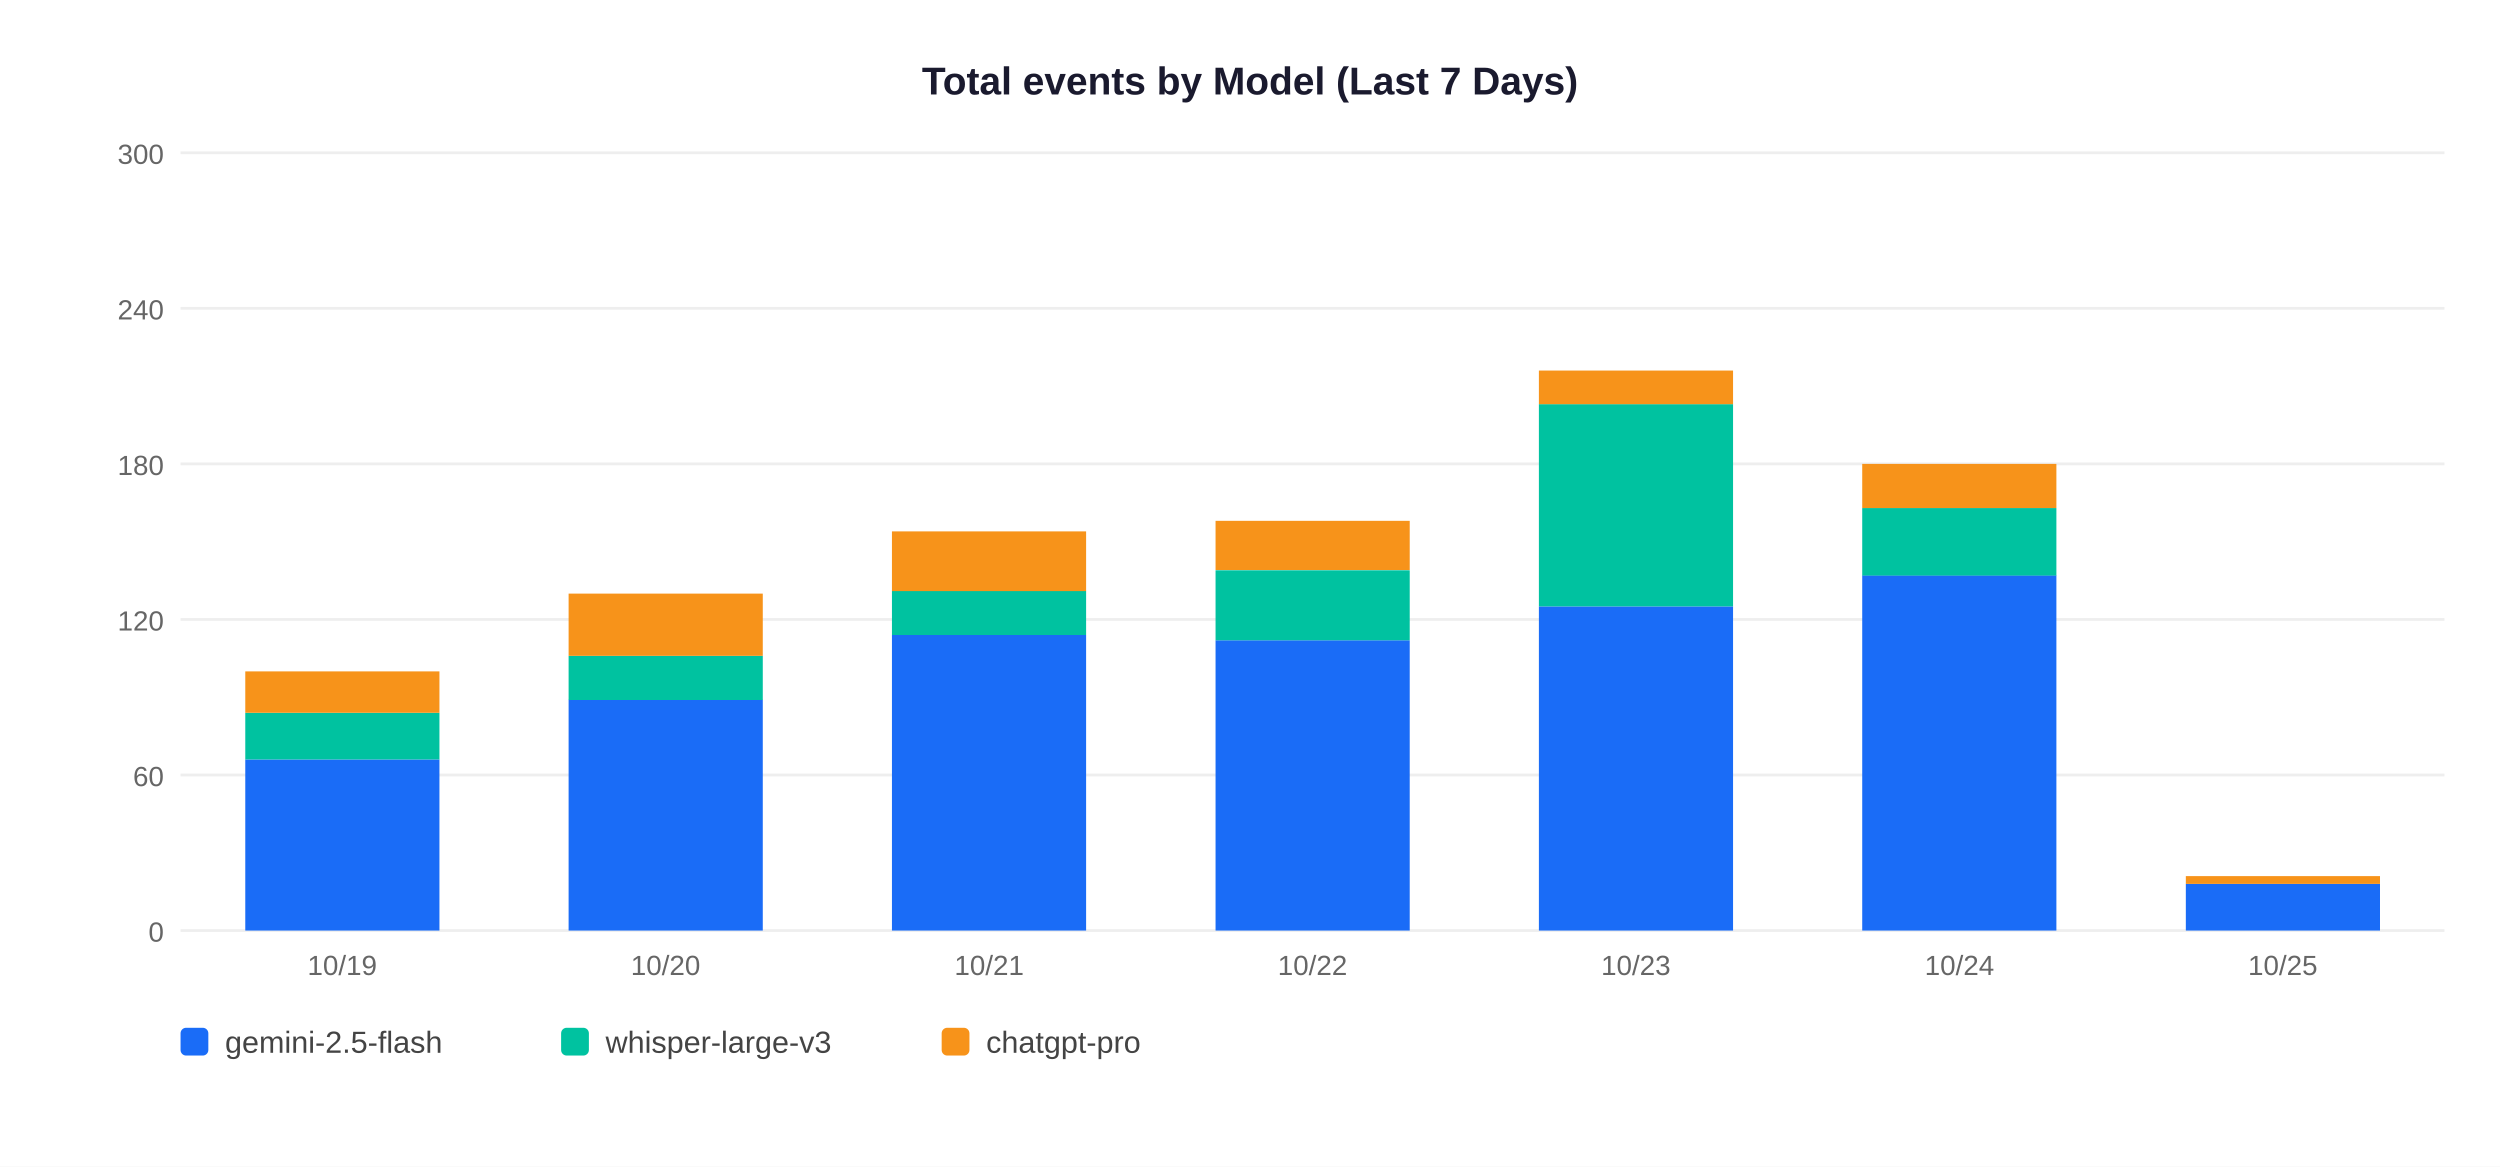
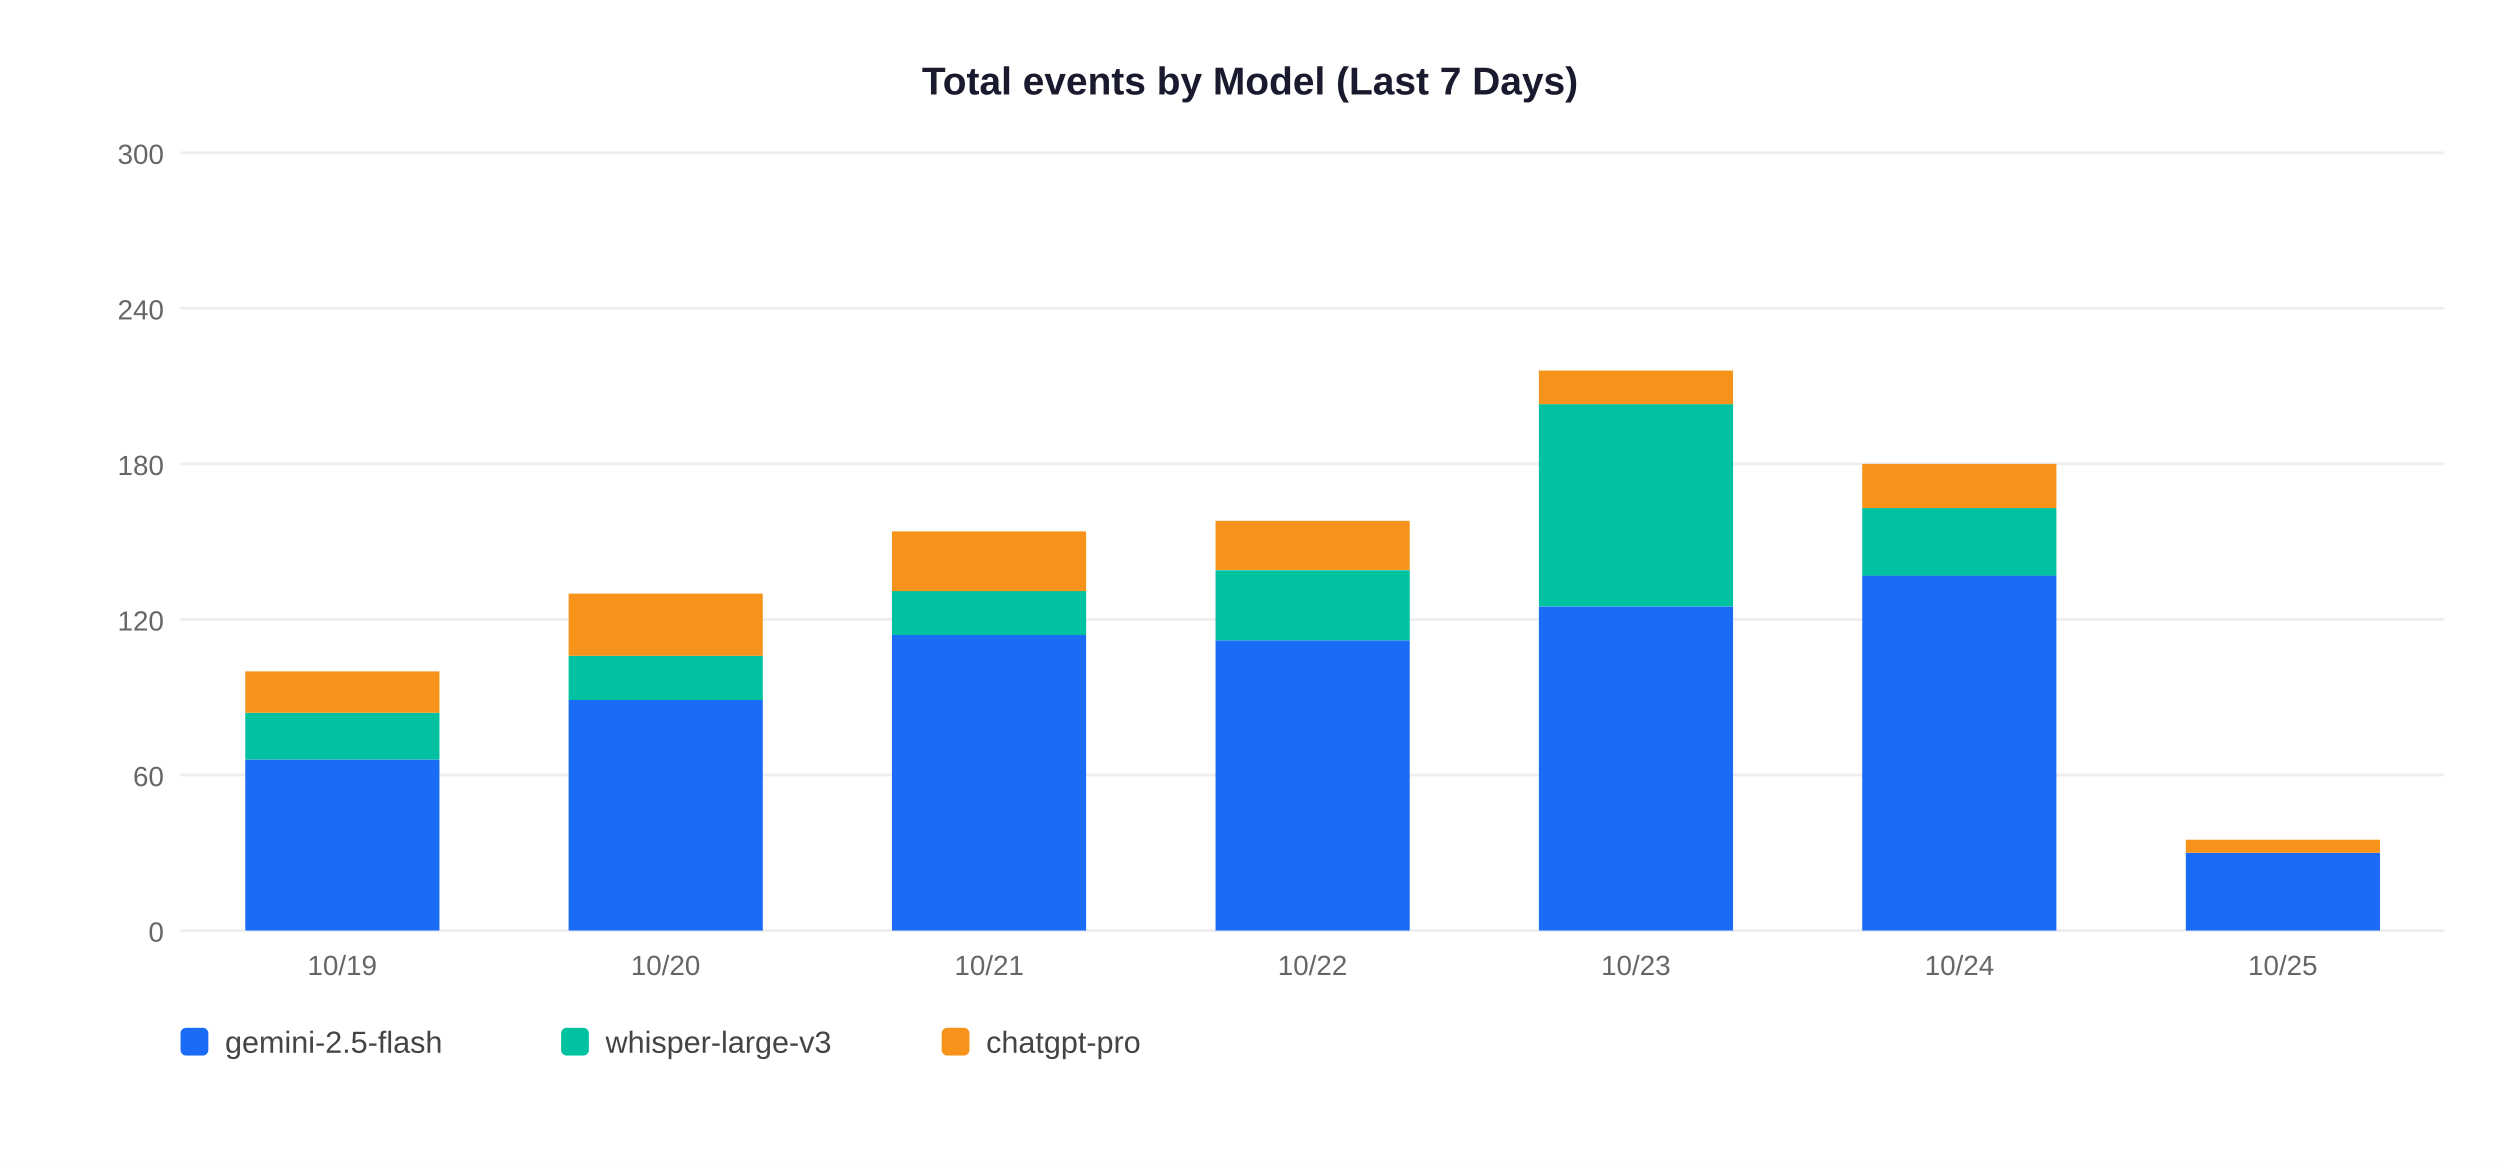
<svg xmlns="http://www.w3.org/2000/svg" width="900" height="420">
  <rect width="900" height="420" fill="white" />
  <text x="450" y="34" text-anchor="middle" font-size="14" font-weight="bold" font-family="Arial,sans-serif" fill="#1a1a2e">Total events by Model (Last 7 Days)</text>
  <line x1="65" y1="335" x2="880" y2="335" stroke="#EEEEEE" stroke-width="1" />
  <text x="59" y="339" text-anchor="end" font-size="10" font-family="Arial,sans-serif" fill="#666">0</text>
  <line x1="65" y1="279" x2="880" y2="279" stroke="#EEEEEE" stroke-width="1" />
  <text x="59" y="283" text-anchor="end" font-size="10" font-family="Arial,sans-serif" fill="#666">60</text>
  <line x1="65" y1="223" x2="880" y2="223" stroke="#EEEEEE" stroke-width="1" />
  <text x="59" y="227" text-anchor="end" font-size="10" font-family="Arial,sans-serif" fill="#666">120</text>
  <line x1="65" y1="167" x2="880" y2="167" stroke="#EEEEEE" stroke-width="1" />
  <text x="59" y="171" text-anchor="end" font-size="10" font-family="Arial,sans-serif" fill="#666">180</text>
  <line x1="65" y1="111" x2="880" y2="111" stroke="#EEEEEE" stroke-width="1" />
  <text x="59" y="115" text-anchor="end" font-size="10" font-family="Arial,sans-serif" fill="#666">240</text>
  <line x1="65" y1="55" x2="880" y2="55" stroke="#EEEEEE" stroke-width="1" />
  <text x="59" y="59" text-anchor="end" font-size="10" font-family="Arial,sans-serif" fill="#666">300</text>
  <rect x="88.3" y="273.4" width="69.9" height="61.6" fill="#1A6CF7" />
  <rect x="88.3" y="256.6" width="69.9" height="16.8" fill="#00C2A0" />
  <rect x="88.3" y="241.7" width="69.9" height="14.9" fill="#F7931A" />
  <text x="123.2" y="351" text-anchor="middle" font-size="10" font-family="Arial,sans-serif" fill="#666">10/19</text>
  <rect x="204.7" y="251.9" width="69.9" height="83.1" fill="#1A6CF7" />
  <rect x="204.7" y="236.1" width="69.9" height="15.9" fill="#00C2A0" />
  <rect x="204.7" y="213.7" width="69.9" height="22.4" fill="#F7931A" />
  <text x="239.6" y="351" text-anchor="middle" font-size="10" font-family="Arial,sans-serif" fill="#666">10/20</text>
  <rect x="321.1" y="228.6" width="69.9" height="106.4" fill="#1A6CF7" />
  <rect x="321.1" y="212.7" width="69.9" height="15.9" fill="#00C2A0" />
  <rect x="321.1" y="191.3" width="69.9" height="21.5" fill="#F7931A" />
  <text x="356.1" y="351" text-anchor="middle" font-size="10" font-family="Arial,sans-serif" fill="#666">10/21</text>
  <rect x="437.6" y="230.5" width="69.9" height="104.5" fill="#1A6CF7" />
  <rect x="437.6" y="205.3" width="69.9" height="25.2" fill="#00C2A0" />
  <rect x="437.6" y="187.5" width="69.9" height="17.7" fill="#F7931A" />
  <text x="472.5" y="351" text-anchor="middle" font-size="10" font-family="Arial,sans-serif" fill="#666">10/22</text>
  <rect x="554.0" y="218.3" width="69.9" height="116.7" fill="#1A6CF7" />
  <rect x="554.0" y="145.5" width="69.9" height="72.8" fill="#00C2A0" />
  <rect x="554.0" y="133.4" width="69.9" height="12.1" fill="#F7931A" />
  <text x="588.9" y="351" text-anchor="middle" font-size="10" font-family="Arial,sans-serif" fill="#666">10/23</text>
  <rect x="670.4" y="207.1" width="69.9" height="127.9" fill="#1A6CF7" />
  <rect x="670.4" y="182.9" width="69.9" height="24.3" fill="#00C2A0" />
  <rect x="670.4" y="167.0" width="69.9" height="15.9" fill="#F7931A" />
  <text x="705.4" y="351" text-anchor="middle" font-size="10" font-family="Arial,sans-serif" fill="#666">10/24</text>
-   <rect x="786.9" y="318.2" width="69.9" height="16.8" fill="#1A6CF7" />
-   <rect x="786.9" y="315.4" width="69.9" height="2.8" fill="#F7931A" />
+   <rect x="786.9" y="307.0" width="69.9" height="28.0" fill="#1A6CF7" />
+   <rect x="786.9" y="302.3" width="69.9" height="4.7" fill="#F7931A" />
  <text x="821.8" y="351" text-anchor="middle" font-size="10" font-family="Arial,sans-serif" fill="#666">10/25</text>
  <rect x="65" y="370" width="10" height="10" rx="2" fill="#1A6CF7" />
  <text x="81" y="379" font-size="11" font-family="Arial,sans-serif" fill="#444">gemini-2.5-flash</text>
  <rect x="202" y="370" width="10" height="10" rx="2" fill="#00C2A0" />
  <text x="218" y="379" font-size="11" font-family="Arial,sans-serif" fill="#444">whisper-large-v3</text>
  <rect x="339" y="370" width="10" height="10" rx="2" fill="#F7931A" />
  <text x="355" y="379" font-size="11" font-family="Arial,sans-serif" fill="#444">chatgpt-pro</text>
</svg>
